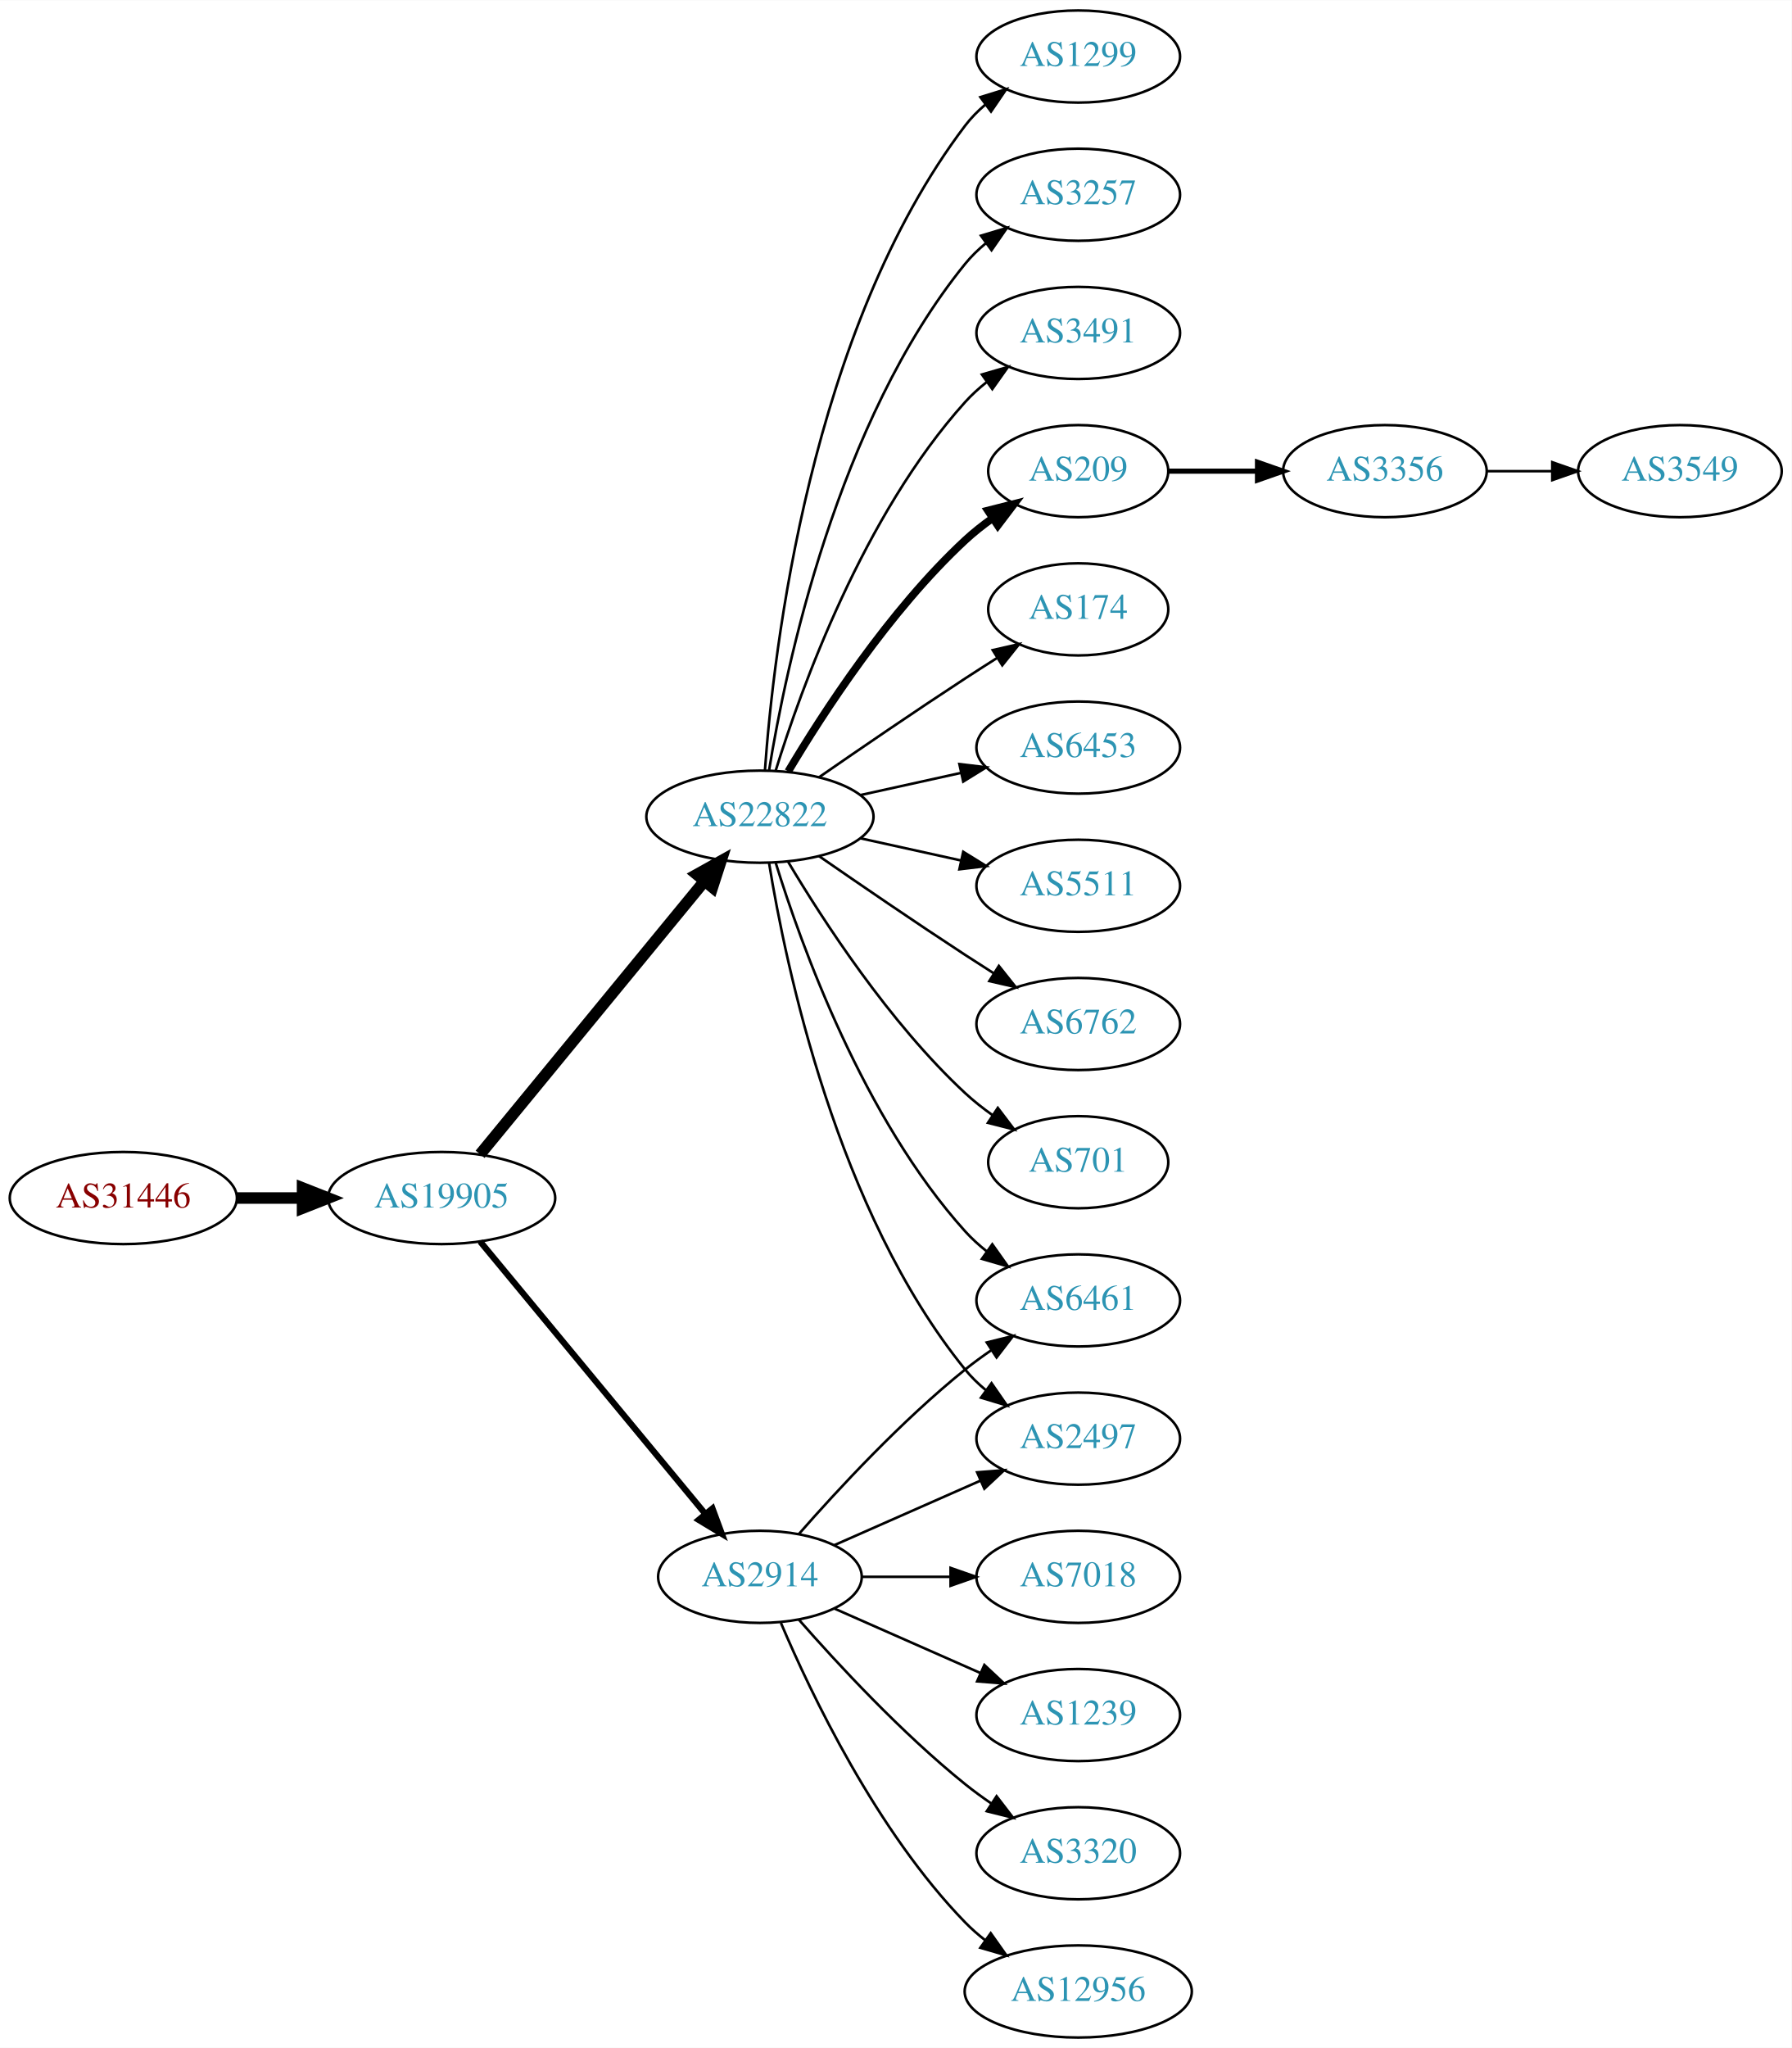
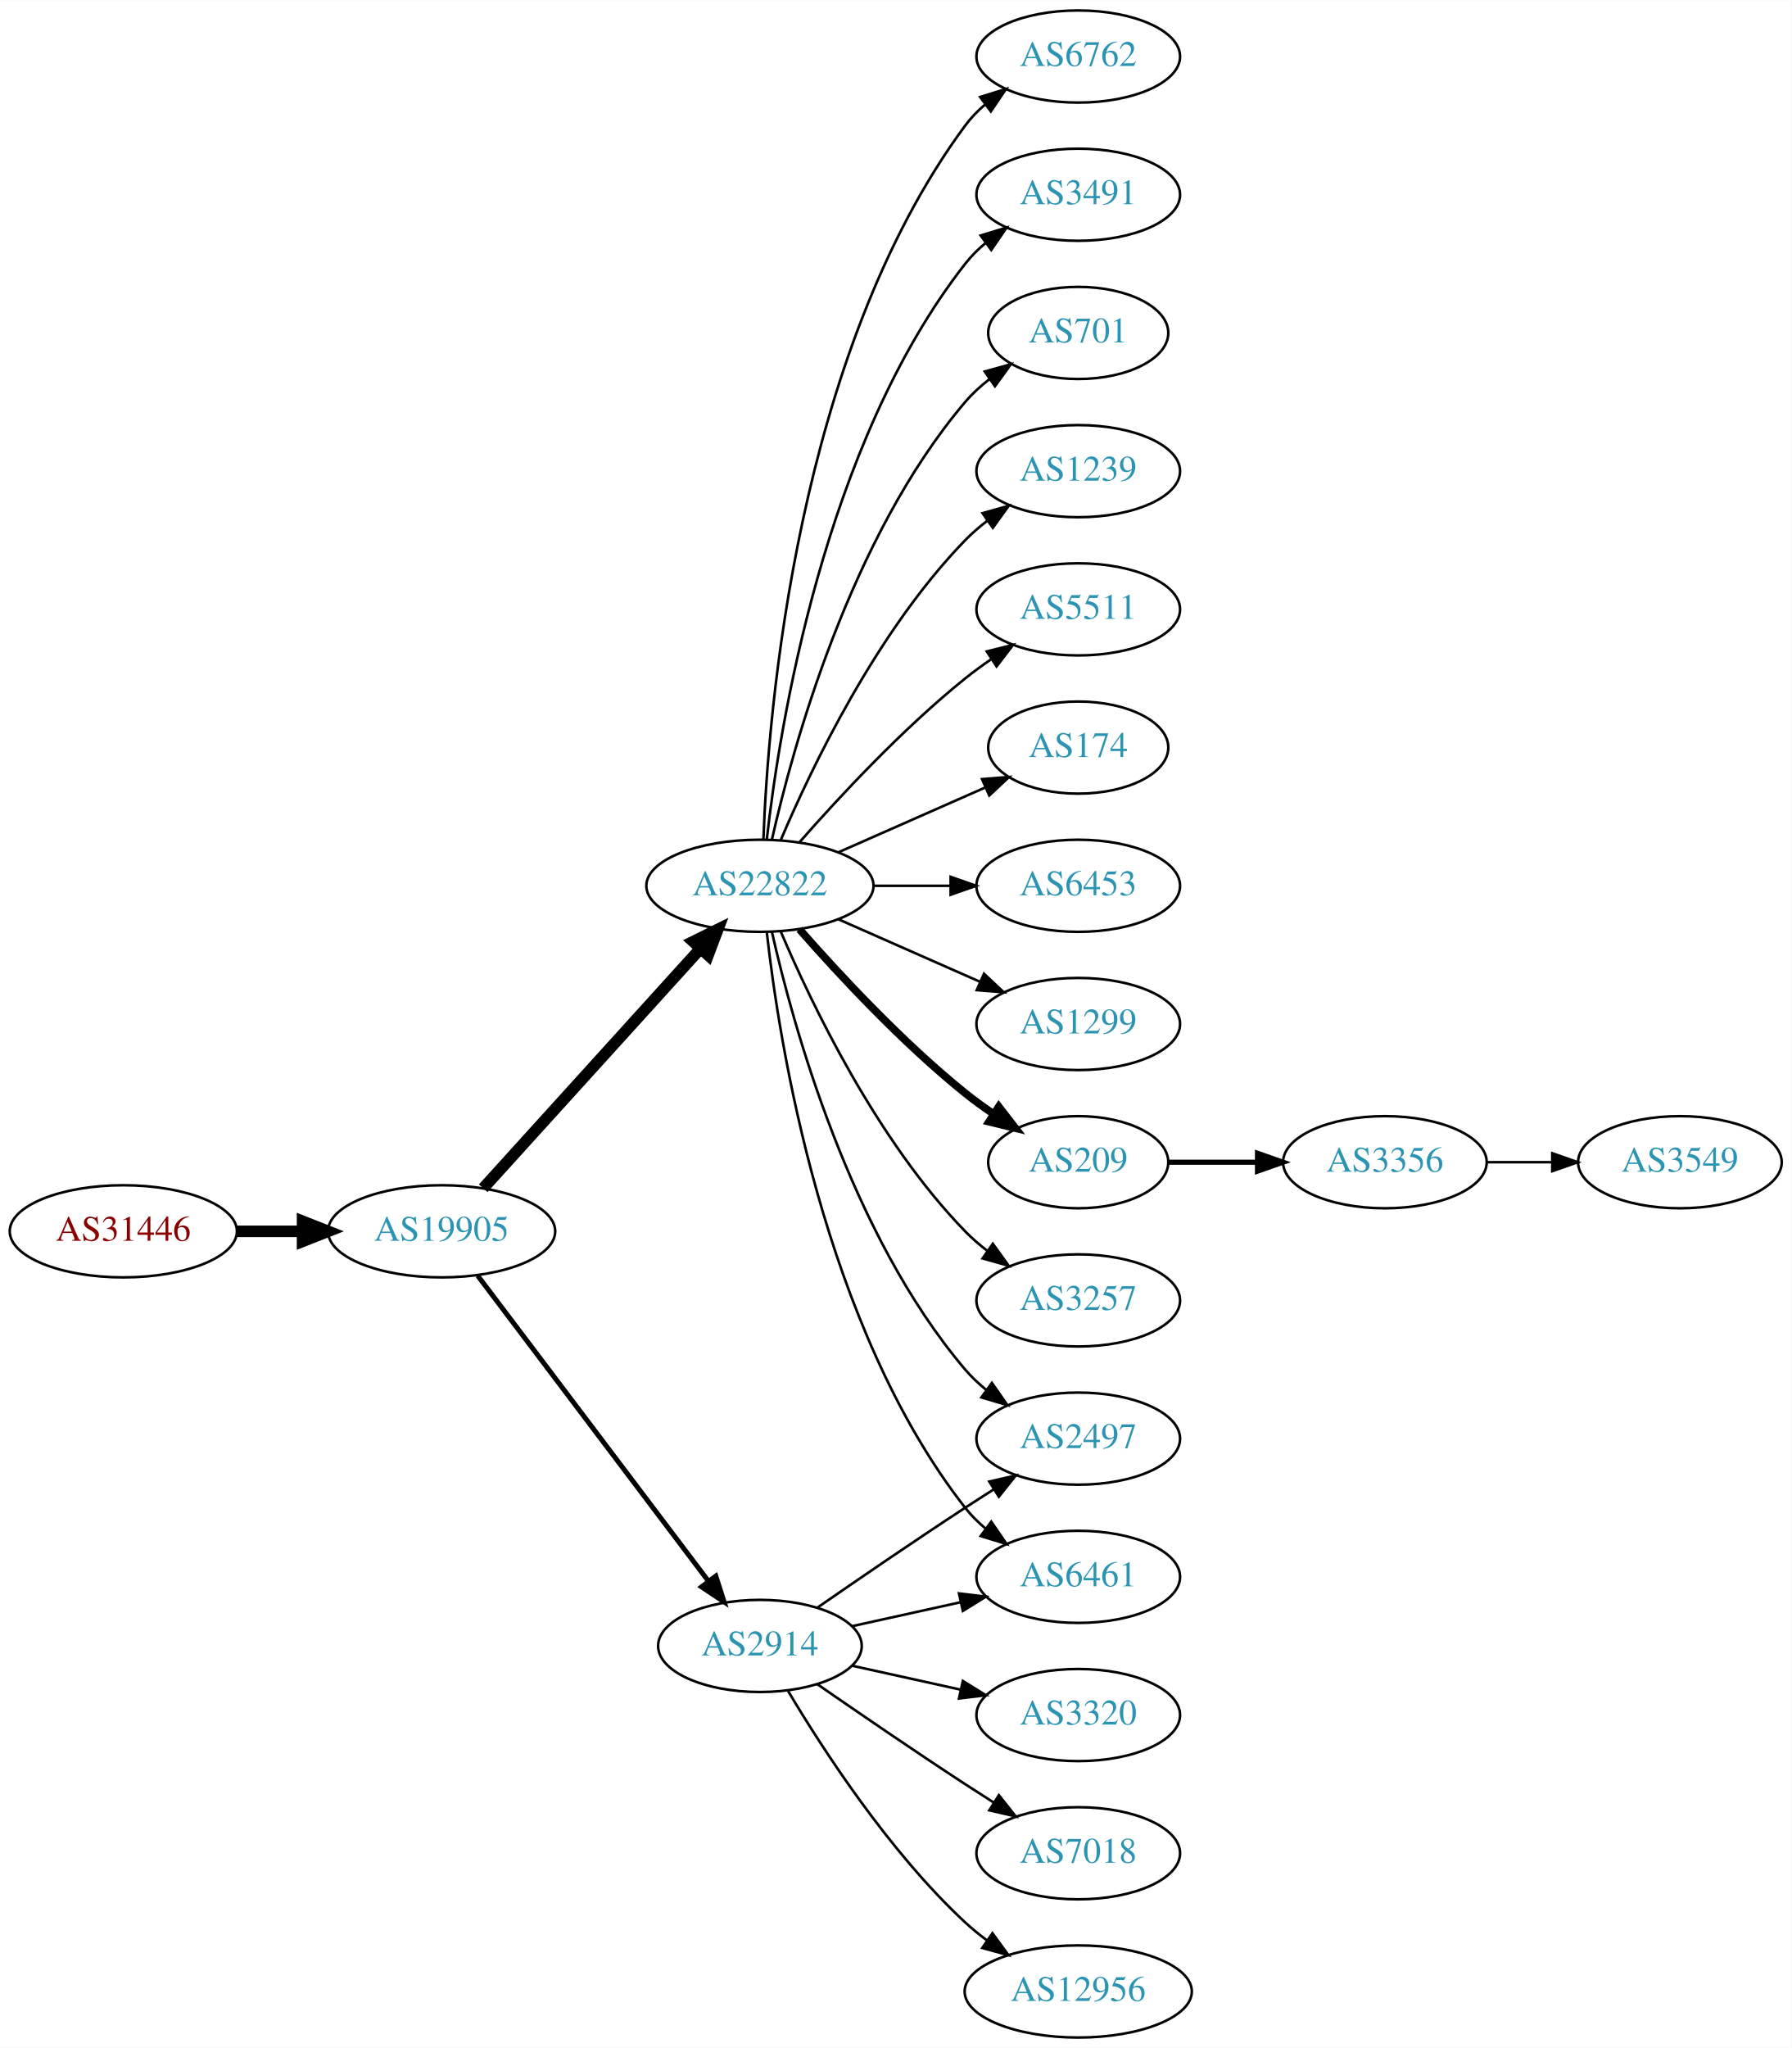
<svg xmlns="http://www.w3.org/2000/svg" xmlns:xlink="http://www.w3.org/1999/xlink" width="700pt" height="800pt" viewBox="0.00 0.00 700.15 800.00">
  <g id="graph0" class="graph" transform="scale(1 1) rotate(0) translate(4 796)">
    <polygon fill="white" stroke="none" points="-4,4 -4,-796 696.155,-796 696.155,4 -4,4" />
    <g id="node1" class="node">
      <g id="a_node1">
        <a xlink:href="/asn/31446" xlink:title="AS31446 ~ bwin.party services (Austria) GmbH [AT]">
-           <ellipse fill="#ffffff" stroke="black" cx="44.196" cy="-328" rx="44.393" ry="18" />
-           <text text-anchor="middle" x="44.196" y="-324.3" font-family="Times,serif" font-size="14.00" fill="#880000">AS31446</text>
+           <ellipse fill="#ffffff" stroke="black" cx="44.196" cy="-315" rx="44.393" ry="18" />
+           <text text-anchor="middle" x="44.196" y="-311.3" font-family="Times,serif" font-size="14.00" fill="#880000">AS31446</text>
        </a>
      </g>
    </g>
    <g id="node2" class="node">
      <g id="a_node2">
        <a xlink:href="/asn/19905" xlink:title="AS19905 ~ NeuStar, Inc. [US]">
-           <ellipse fill="#ffffff" stroke="black" cx="168.588" cy="-328" rx="44.393" ry="18" />
-           <text text-anchor="middle" x="168.588" y="-324.3" font-family="Times,serif" font-size="14.00" fill="#2c94b3">AS19905</text>
+           <ellipse fill="#ffffff" stroke="black" cx="168.588" cy="-315" rx="44.393" ry="18" />
+           <text text-anchor="middle" x="168.588" y="-311.3" font-family="Times,serif" font-size="14.00" fill="#2c94b3">AS19905</text>
        </a>
      </g>
    </g>
    <g id="edge1" class="edge">
-       <path fill="none" stroke="black" stroke-width="4.5" d="M88.692,-328C96.898,-328 105.569,-328 114.041,-328" />
-       <polygon fill="black" stroke="black" stroke-width="4.5" points="114.233,-331.938 124.233,-328 114.233,-324.063 114.233,-331.938" />
+       <path fill="none" stroke="black" stroke-width="4.5" d="M88.692,-315C96.898,-315 105.569,-315 114.041,-315" />
+       <polygon fill="black" stroke="black" stroke-width="4.5" points="114.233,-318.938 124.233,-315 114.233,-311.063 114.233,-318.938" />
    </g>
    <g id="node3" class="node">
      <g id="a_node3">
        <a xlink:href="/asn/22822" xlink:title="AS22822 ~ Limelight Networks, Inc. [US]">
-           <ellipse fill="#ffffff" stroke="black" cx="292.98" cy="-477" rx="44.393" ry="18" />
-           <text text-anchor="middle" x="292.98" y="-473.3" font-family="Times,serif" font-size="14.00" fill="#2c94b3">AS22822</text>
+           <ellipse fill="#ffffff" stroke="black" cx="292.98" cy="-450" rx="44.393" ry="18" />
+           <text text-anchor="middle" x="292.98" y="-446.3" font-family="Times,serif" font-size="14.00" fill="#2c94b3">AS22822</text>
        </a>
      </g>
    </g>
    <g id="edge2" class="edge">
-       <path fill="none" stroke="black" stroke-width="4.5" d="M183.628,-345.092C205.094,-371.224 246.199,-421.266 271.148,-451.639" />
-       <polygon fill="black" stroke="black" stroke-width="4.5" points="268.337,-454.42 277.727,-459.648 274.422,-449.422 268.337,-454.42" />
+       <path fill="none" stroke="black" stroke-width="4.5" d="M184.842,-331.825C206.188,-355.37 245.11,-398.302 269.702,-425.426" />
+       <polygon fill="black" stroke="black" stroke-width="4.5" points="266.901,-428.199 276.535,-432.963 272.735,-422.91 266.901,-428.199" />
    </g>
    <g id="node4" class="node">
      <g id="a_node4">
        <a xlink:href="/asn/2914" xlink:title="AS2914 ~ NTT America, Inc. [US]">
-           <ellipse fill="#ffffff" stroke="black" cx="292.98" cy="-180" rx="39.794" ry="18" />
-           <text text-anchor="middle" x="292.98" y="-176.3" font-family="Times,serif" font-size="14.00" fill="#2c94b3">AS2914</text>
+           <ellipse fill="#ffffff" stroke="black" cx="292.98" cy="-153" rx="39.794" ry="18" />
+           <text text-anchor="middle" x="292.98" y="-149.3" font-family="Times,serif" font-size="14.00" fill="#2c94b3">AS2914</text>
        </a>
      </g>
    </g>
    <g id="edge3" class="edge">
-       <path fill="none" stroke="black" stroke-width="2.423" d="M183.628,-311.023C205.208,-284.927 246.64,-234.827 271.547,-204.708" />
-       <polygon fill="black" stroke="black" stroke-width="2.423" points="274.428,-206.716 278.104,-196.779 269.034,-202.255 274.428,-206.716" />
+       <path fill="none" stroke="black" stroke-width="1.929" d="M182.686,-297.663C204.311,-269.04 247.582,-211.767 272.705,-178.514" />
+       <polygon fill="black" stroke="black" stroke-width="1.929" points="275.741,-180.301 278.976,-170.212 270.156,-176.081 275.741,-180.301" />
    </g>
    <g id="node5" class="node">
      <g id="a_node5">
-         <a xlink:href="/asn/1299" xlink:title="AS1299 ~ Telia Carrier [EU]">
-           <ellipse fill="#ffffff" stroke="black" cx="417.373" cy="-774" rx="39.794" ry="18" />
-           <text text-anchor="middle" x="417.373" y="-770.3" font-family="Times,serif" font-size="14.00" fill="#2c94b3">AS1299</text>
+         <a xlink:href="/asn/174" xlink:title="AS174 ~ Cogent Communications [US]">
+           <ellipse fill="#ffffff" stroke="black" cx="417.373" cy="-504" rx="35.194" ry="18" />
+           <text text-anchor="middle" x="417.373" y="-500.3" font-family="Times,serif" font-size="14.00" fill="#2c94b3">AS174</text>
        </a>
      </g>
    </g>
    <g id="edge4" class="edge">
-       <path fill="none" stroke="black" d="M294.929,-495.036C298.215,-541.457 312.525,-667.007 373.176,-747 375.447,-749.995 378.155,-752.74 381.091,-755.235" />
-       <polygon fill="black" stroke="black" points="379.131,-758.138 389.256,-761.256 383.285,-752.504 379.131,-758.138" />
+       <path fill="none" stroke="black" d="M323.608,-463.072C340.879,-470.692 362.77,-480.35 380.948,-488.371" />
+       <polygon fill="black" stroke="black" points="379.78,-491.68 390.341,-492.515 382.605,-485.276 379.78,-491.68" />
    </g>
    <g id="node6" class="node">
      <g id="a_node6">
-         <a xlink:href="/asn/3257" xlink:title="AS3257 ~ GTT [DE]">
-           <ellipse fill="#ffffff" stroke="black" cx="417.373" cy="-720" rx="39.794" ry="18" />
-           <text text-anchor="middle" x="417.373" y="-716.3" font-family="Times,serif" font-size="14.00" fill="#2c94b3">AS3257</text>
+         <a xlink:href="/asn/6453" xlink:title="AS6453 ~ TATA COMMUNICATIONS (AMERICA) INC [US]">
+           <ellipse fill="#ffffff" stroke="black" cx="417.373" cy="-450" rx="39.794" ry="18" />
+           <text text-anchor="middle" x="417.373" y="-446.3" font-family="Times,serif" font-size="14.00" fill="#2c94b3">AS6453</text>
        </a>
      </g>
    </g>
    <g id="edge5" class="edge">
-       <path fill="none" stroke="black" d="M296.561,-495.178C303.016,-534.997 323.088,-631.286 373.176,-693 375.545,-695.918 378.318,-698.612 381.295,-701.075" />
-       <polygon fill="black" stroke="black" points="379.371,-704.003 389.517,-707.052 383.486,-698.341 379.371,-704.003" />
+       <path fill="none" stroke="black" d="M337.476,-450C347.165,-450 357.502,-450 367.394,-450" />
+       <polygon fill="black" stroke="black" points="367.497,-453.5 377.497,-450 367.497,-446.5 367.497,-453.5" />
    </g>
    <g id="node7" class="node">
      <g id="a_node7">
-         <a xlink:href="/asn/3491" xlink:title="AS3491 ~ PCCW Global, Inc. [US]">
-           <ellipse fill="#ffffff" stroke="black" cx="417.373" cy="-666" rx="39.794" ry="18" />
-           <text text-anchor="middle" x="417.373" y="-662.3" font-family="Times,serif" font-size="14.00" fill="#2c94b3">AS3491</text>
+         <a xlink:href="/asn/1299" xlink:title="AS1299 ~ Telia Carrier [EU]">
+           <ellipse fill="#ffffff" stroke="black" cx="417.373" cy="-396" rx="39.794" ry="18" />
+           <text text-anchor="middle" x="417.373" y="-392.3" font-family="Times,serif" font-size="14.00" fill="#2c94b3">AS1299</text>
        </a>
      </g>
    </g>
    <g id="edge6" class="edge">
-       <path fill="none" stroke="black" d="M299.118,-494.94C309.021,-526.979 333.359,-594.812 373.176,-639 375.693,-641.792 378.564,-644.401 381.603,-646.812" />
-       <polygon fill="black" stroke="black" points="379.732,-649.776 389.911,-652.715 383.786,-644.07 379.732,-649.776" />
+       <path fill="none" stroke="black" d="M323.608,-436.928C340.203,-429.607 361.062,-420.403 378.795,-412.579" />
+       <polygon fill="black" stroke="black" points="380.543,-415.634 388.279,-408.395 377.717,-409.23 380.543,-415.634" />
    </g>
    <g id="node8" class="node">
      <g id="a_node8">
        <a xlink:href="/asn/209" xlink:title="AS209 ~ CenturyLink Communications, LLC [US]">
-           <ellipse fill="#ffffff" stroke="black" cx="417.373" cy="-612" rx="35.194" ry="18" />
-           <text text-anchor="middle" x="417.373" y="-608.3" font-family="Times,serif" font-size="14.00" fill="#2c94b3">AS209</text>
+           <ellipse fill="#ffffff" stroke="black" cx="417.373" cy="-342" rx="35.194" ry="18" />
+           <text text-anchor="middle" x="417.373" y="-338.3" font-family="Times,serif" font-size="14.00" fill="#2c94b3">AS209</text>
        </a>
      </g>
    </g>
    <g id="edge7" class="edge">
-       <path fill="none" stroke="black" stroke-width="3" d="M304.026,-494.671C317.597,-517.472 343.529,-557.472 373.176,-585 376.474,-588.061 380.166,-590.972 383.967,-593.672" />
-       <polygon fill="black" stroke="black" stroke-width="3" points="382.078,-596.619 392.348,-599.22 385.941,-590.781 382.078,-596.619" />
+       <path fill="none" stroke="black" stroke-width="3" d="M308.413,-433.017C323.544,-415.771 348.509,-388.852 373.176,-369 376.682,-366.179 380.5,-363.413 384.368,-360.792" />
+       <polygon fill="black" stroke="black" stroke-width="3" points="386.325,-363.694 392.813,-355.318 382.518,-357.82 386.325,-363.694" />
    </g>
    <g id="node9" class="node">
      <g id="a_node9">
+         <a xlink:href="/asn/3257" xlink:title="AS3257 ~ GTT [DE]">
+           <ellipse fill="#ffffff" stroke="black" cx="417.373" cy="-288" rx="39.794" ry="18" />
+           <text text-anchor="middle" x="417.373" y="-284.3" font-family="Times,serif" font-size="14.00" fill="#2c94b3">AS3257</text>
+         </a>
+       </g>
+     </g>
+     <g id="edge8" class="edge">
+       <path fill="none" stroke="black" d="M301.171,-432.025C312.938,-404.318 338.512,-350.652 373.176,-315 375.797,-312.305 378.737,-309.761 381.82,-307.392" />
+       <polygon fill="black" stroke="black" points="383.995,-310.141 390.189,-301.545 379.986,-304.403 383.995,-310.141" />
+     </g>
+     <g id="node10" class="node">
+       <g id="a_node10">
+         <a xlink:href="/asn/6762" xlink:title="AS6762 ~ TELECOM ITALIA SPARKLE S.p.A. [IT]">
+           <ellipse fill="#ffffff" stroke="black" cx="417.373" cy="-774" rx="39.794" ry="18" />
+           <text text-anchor="middle" x="417.373" y="-770.3" font-family="Times,serif" font-size="14.00" fill="#2c94b3">AS6762</text>
+         </a>
+       </g>
+     </g>
+     <g id="edge9" class="edge">
+       <path fill="none" stroke="black" d="M294.332,-467.993C296.158,-517.457 307.213,-657.73 373.176,-747 375.41,-750.023 378.093,-752.786 381.014,-755.293" />
+       <polygon fill="black" stroke="black" points="379.04,-758.186 389.157,-761.331 383.209,-752.563 379.04,-758.186" />
+     </g>
+     <g id="node11" class="node">
+       <g id="a_node11">
+         <a xlink:href="/asn/3491" xlink:title="AS3491 ~ PCCW Global, Inc. [US]">
+           <ellipse fill="#ffffff" stroke="black" cx="417.373" cy="-720" rx="39.794" ry="18" />
+           <text text-anchor="middle" x="417.373" y="-716.3" font-family="Times,serif" font-size="14.00" fill="#2c94b3">AS3491</text>
+         </a>
+       </g>
+     </g>
+     <g id="edge10" class="edge">
+       <path fill="none" stroke="black" d="M295.66,-468.129C300.49,-511.368 317.831,-622.216 373.176,-693 375.492,-695.961 378.229,-698.683 381.184,-701.164" />
+       <polygon fill="black" stroke="black" points="379.239,-704.078 389.375,-707.165 383.377,-698.432 379.239,-704.078" />
+     </g>
+     <g id="node12" class="node">
+       <g id="a_node12">
+         <a xlink:href="/asn/701" xlink:title="AS701 ~ UUNET [US]">
+           <ellipse fill="#ffffff" stroke="black" cx="417.373" cy="-666" rx="35.194" ry="18" />
+           <text text-anchor="middle" x="417.373" y="-662.3" font-family="Times,serif" font-size="14.00" fill="#2c94b3">AS701</text>
+         </a>
+       </g>
+     </g>
+     <g id="edge11" class="edge">
+       <path fill="none" stroke="black" d="M297.674,-468.075C305.814,-504.148 328.247,-586.14 373.176,-639 375.947,-642.26 379.213,-645.252 382.688,-647.961" />
+       <polygon fill="black" stroke="black" points="380.832,-650.932 391.042,-653.761 384.824,-645.182 380.832,-650.932" />
+     </g>
+     <g id="node13" class="node">
+       <g id="a_node13">
+         <a xlink:href="/asn/6461" xlink:title="AS6461 ~ Zayo Bandwidth [US]">
+           <ellipse fill="#ffffff" stroke="black" cx="417.373" cy="-180" rx="39.794" ry="18" />
+           <text text-anchor="middle" x="417.373" y="-176.3" font-family="Times,serif" font-size="14.00" fill="#2c94b3">AS6461</text>
+         </a>
+       </g>
+     </g>
+     <g id="edge12" class="edge">
+       <path fill="none" stroke="black" d="M295.66,-431.871C300.49,-388.632 317.831,-277.784 373.176,-207 375.492,-204.039 378.229,-201.317 381.184,-198.836" />
+       <polygon fill="black" stroke="black" points="383.377,-201.568 389.375,-192.835 379.239,-195.922 383.377,-201.568" />
+     </g>
+     <g id="node14" class="node">
+       <g id="a_node14">
+         <a xlink:href="/asn/1239" xlink:title="AS1239 ~ Sprint [US]">
+           <ellipse fill="#ffffff" stroke="black" cx="417.373" cy="-612" rx="39.794" ry="18" />
+           <text text-anchor="middle" x="417.373" y="-608.3" font-family="Times,serif" font-size="14.00" fill="#2c94b3">AS1239</text>
+         </a>
+       </g>
+     </g>
+     <g id="edge13" class="edge">
+       <path fill="none" stroke="black" d="M301.171,-467.975C312.938,-495.682 338.512,-549.348 373.176,-585 375.797,-587.695 378.737,-590.239 381.82,-592.608" />
+       <polygon fill="black" stroke="black" points="379.986,-595.597 390.189,-598.455 383.995,-589.859 379.986,-595.597" />
+     </g>
+     <g id="node15" class="node">
+       <g id="a_node15">
        <a xlink:href="/asn/2497" xlink:title="AS2497 ~ Internet Initiative Japan Inc. [JP]">
          <ellipse fill="#ffffff" stroke="black" cx="417.373" cy="-234" rx="39.794" ry="18" />
          <text text-anchor="middle" x="417.373" y="-230.3" font-family="Times,serif" font-size="14.00" fill="#2c94b3">AS2497</text>
        </a>
      </g>
    </g>
-     <g id="edge8" class="edge">
-       <path fill="none" stroke="black" d="M296.561,-458.822C303.016,-419.003 323.088,-322.714 373.176,-261 375.545,-258.082 378.318,-255.388 381.295,-252.925" />
-       <polygon fill="black" stroke="black" points="383.486,-255.659 389.517,-246.948 379.371,-249.997 383.486,-255.659" />
-     </g>
-     <g id="node10" class="node">
-       <g id="a_node10">
-         <a xlink:href="/asn/174" xlink:title="AS174 ~ Cogent Communications [US]">
-           <ellipse fill="#ffffff" stroke="black" cx="417.373" cy="-558" rx="35.194" ry="18" />
-           <text text-anchor="middle" x="417.373" y="-554.3" font-family="Times,serif" font-size="14.00" fill="#2c94b3">AS174</text>
-         </a>
-       </g>
-     </g>
-     <g id="edge9" class="edge">
-       <path fill="none" stroke="black" d="M316.011,-492.367C331.813,-503.305 353.67,-518.261 373.176,-531 377.221,-533.642 381.507,-536.385 385.746,-539.067" />
-       <polygon fill="black" stroke="black" points="383.96,-542.079 394.29,-544.432 387.683,-536.15 383.96,-542.079" />
-     </g>
-     <g id="node11" class="node">
-       <g id="a_node11">
-         <a xlink:href="/asn/6453" xlink:title="AS6453 ~ TATA COMMUNICATIONS (AMERICA) INC [US]">
-           <ellipse fill="#ffffff" stroke="black" cx="417.373" cy="-504" rx="39.794" ry="18" />
-           <text text-anchor="middle" x="417.373" y="-500.3" font-family="Times,serif" font-size="14.00" fill="#2c94b3">AS6453</text>
-         </a>
-       </g>
-     </g>
-     <g id="edge10" class="edge">
-       <path fill="none" stroke="black" d="M332.37,-485.469C344.761,-488.202 358.608,-491.257 371.429,-494.085" />
-       <polygon fill="black" stroke="black" points="370.924,-497.558 381.443,-496.295 372.432,-490.722 370.924,-497.558" />
-     </g>
-     <g id="node12" class="node">
-       <g id="a_node12">
+     <g id="edge14" class="edge">
+       <path fill="none" stroke="black" d="M297.674,-431.925C305.814,-395.852 328.247,-313.86 373.176,-261 375.611,-258.136 378.427,-255.479 381.432,-253.039" />
+       <polygon fill="black" stroke="black" points="383.62,-255.776 389.692,-247.094 379.531,-250.095 383.62,-255.776" />
+     </g>
+     <g id="node16" class="node">
+       <g id="a_node16">
        <a xlink:href="/asn/5511" xlink:title="AS5511 ~ Orange S.A. [FR]">
-           <ellipse fill="#ffffff" stroke="black" cx="417.373" cy="-450" rx="39.794" ry="18" />
-           <text text-anchor="middle" x="417.373" y="-446.3" font-family="Times,serif" font-size="14.00" fill="#2c94b3">AS5511</text>
-         </a>
-       </g>
-     </g>
-     <g id="edge11" class="edge">
-       <path fill="none" stroke="black" d="M332.37,-468.531C344.761,-465.798 358.608,-462.743 371.429,-459.915" />
-       <polygon fill="black" stroke="black" points="372.432,-463.278 381.443,-457.705 370.924,-456.442 372.432,-463.278" />
-     </g>
-     <g id="node13" class="node">
-       <g id="a_node13">
-         <a xlink:href="/asn/6762" xlink:title="AS6762 ~ TELECOM ITALIA SPARKLE S.p.A. [IT]">
-           <ellipse fill="#ffffff" stroke="black" cx="417.373" cy="-396" rx="39.794" ry="18" />
-           <text text-anchor="middle" x="417.373" y="-392.3" font-family="Times,serif" font-size="14.00" fill="#2c94b3">AS6762</text>
-         </a>
-       </g>
-     </g>
-     <g id="edge12" class="edge">
-       <path fill="none" stroke="black" d="M316.011,-461.633C331.813,-450.695 353.67,-435.739 373.176,-423 376.758,-420.661 380.529,-418.241 384.289,-415.856" />
-       <polygon fill="black" stroke="black" points="386.352,-418.693 392.95,-410.404 382.623,-412.769 386.352,-418.693" />
-     </g>
-     <g id="node14" class="node">
-       <g id="a_node14">
-         <a xlink:href="/asn/701" xlink:title="AS701 ~ UUNET [US]">
-           <ellipse fill="#ffffff" stroke="black" cx="417.373" cy="-342" rx="35.194" ry="18" />
-           <text text-anchor="middle" x="417.373" y="-338.3" font-family="Times,serif" font-size="14.00" fill="#2c94b3">AS701</text>
-         </a>
-       </g>
-     </g>
-     <g id="edge13" class="edge">
-       <path fill="none" stroke="black" d="M304.026,-459.329C317.597,-436.528 343.529,-396.528 373.176,-369 376.474,-365.939 380.166,-363.028 383.967,-360.328" />
-       <polygon fill="black" stroke="black" points="385.941,-363.219 392.348,-354.78 382.078,-357.381 385.941,-363.219" />
-     </g>
-     <g id="node15" class="node">
-       <g id="a_node15">
-         <a xlink:href="/asn/6461" xlink:title="AS6461 ~ Zayo Bandwidth [US]">
-           <ellipse fill="#ffffff" stroke="black" cx="417.373" cy="-288" rx="39.794" ry="18" />
-           <text text-anchor="middle" x="417.373" y="-284.3" font-family="Times,serif" font-size="14.00" fill="#2c94b3">AS6461</text>
-         </a>
-       </g>
-     </g>
-     <g id="edge14" class="edge">
-       <path fill="none" stroke="black" d="M299.118,-459.06C309.021,-427.021 333.359,-359.188 373.176,-315 375.693,-312.208 378.564,-309.599 381.603,-307.188" />
-       <polygon fill="black" stroke="black" points="383.786,-309.93 389.911,-301.285 379.732,-304.224 383.786,-309.93" />
-     </g>
-     <g id="edge21" class="edge">
-       <path fill="none" stroke="black" d="M322.06,-192.389C339.008,-199.866 360.805,-209.483 379.174,-217.588" />
-       <polygon fill="black" stroke="black" points="377.862,-220.834 388.424,-221.669 380.688,-214.43 377.862,-220.834" />
-     </g>
-     <g id="edge19" class="edge">
-       <path fill="none" stroke="black" d="M308.133,-196.663C323.234,-213.894 348.355,-241.024 373.176,-261 376.432,-263.62 379.957,-266.192 383.542,-268.646" />
-       <polygon fill="black" stroke="black" points="381.629,-271.577 391.914,-274.121 385.46,-265.719 381.629,-271.577" />
+           <ellipse fill="#ffffff" stroke="black" cx="417.373" cy="-558" rx="39.794" ry="18" />
+           <text text-anchor="middle" x="417.373" y="-554.3" font-family="Times,serif" font-size="14.00" fill="#2c94b3">AS5511</text>
+         </a>
+       </g>
+     </g>
+     <g id="edge15" class="edge">
+       <path fill="none" stroke="black" d="M308.413,-466.983C323.544,-484.229 348.509,-511.148 373.176,-531 376.432,-533.62 379.957,-536.192 383.542,-538.646" />
+       <polygon fill="black" stroke="black" points="381.629,-541.577 391.914,-544.121 385.46,-535.719 381.629,-541.577" />
+     </g>
+     <g id="edge20" class="edge">
+       <path fill="none" stroke="black" d="M329.053,-160.737C342.24,-163.646 357.42,-166.995 371.386,-170.076" />
+       <polygon fill="black" stroke="black" points="370.776,-173.525 381.295,-172.262 372.284,-166.69 370.776,-173.525" />
+     </g>
+     <g id="edge16" class="edge">
+       <path fill="none" stroke="black" d="M315.337,-167.901C331.188,-178.877 353.391,-194.079 373.176,-207 376.758,-209.339 380.529,-211.759 384.289,-214.144" />
+       <polygon fill="black" stroke="black" points="382.623,-217.231 392.95,-219.596 386.352,-211.307 382.623,-217.231" />
+     </g>
+     <g id="node17" class="node">
+       <g id="a_node17">
+         <a xlink:href="/asn/3320" xlink:title="AS3320 ~ DTAG [DE]">
+           <ellipse fill="#ffffff" stroke="black" cx="417.373" cy="-126" rx="39.794" ry="18" />
+           <text text-anchor="middle" x="417.373" y="-122.3" font-family="Times,serif" font-size="14.00" fill="#2c94b3">AS3320</text>
+         </a>
+       </g>
+     </g>
+     <g id="edge17" class="edge">
+       <path fill="none" stroke="black" d="M329.053,-145.263C342.24,-142.354 357.42,-139.005 371.386,-135.924" />
+       <polygon fill="black" stroke="black" points="372.284,-139.31 381.295,-133.738 370.776,-132.475 372.284,-139.31" />
    </g>
    <g id="node18" class="node">
      <g id="a_node18">
-         <a xlink:href="/asn/1239" xlink:title="AS1239 ~ Sprint [US]">
-           <ellipse fill="#ffffff" stroke="black" cx="417.373" cy="-126" rx="39.794" ry="18" />
-           <text text-anchor="middle" x="417.373" y="-122.3" font-family="Times,serif" font-size="14.00" fill="#2c94b3">AS1239</text>
-         </a>
-       </g>
-     </g>
-     <g id="edge17" class="edge">
-       <path fill="none" stroke="black" d="M322.06,-167.611C339.008,-160.134 360.805,-150.517 379.174,-142.412" />
-       <polygon fill="black" stroke="black" points="380.688,-145.57 388.424,-138.331 377.862,-139.166 380.688,-145.57" />
+         <a xlink:href="/asn/7018" xlink:title="AS7018 ~ AT&amp;T Services, Inc. [US]">
+           <ellipse fill="#ffffff" stroke="black" cx="417.373" cy="-72" rx="39.794" ry="18" />
+           <text text-anchor="middle" x="417.373" y="-68.3" font-family="Times,serif" font-size="14.00" fill="#2c94b3">AS7018</text>
+         </a>
+       </g>
+     </g>
+     <g id="edge18" class="edge">
+       <path fill="none" stroke="black" d="M315.337,-138.099C331.188,-127.123 353.391,-111.921 373.176,-99 376.758,-96.661 380.529,-94.241 384.289,-91.856" />
+       <polygon fill="black" stroke="black" points="386.352,-94.693 392.95,-86.404 382.623,-88.769 386.352,-94.693" />
    </g>
    <g id="node19" class="node">
      <g id="a_node19">
-         <a xlink:href="/asn/3320" xlink:title="AS3320 ~ DTAG [DE]">
-           <ellipse fill="#ffffff" stroke="black" cx="417.373" cy="-72" rx="39.794" ry="18" />
-           <text text-anchor="middle" x="417.373" y="-68.3" font-family="Times,serif" font-size="14.00" fill="#2c94b3">AS3320</text>
-         </a>
-       </g>
-     </g>
-     <g id="edge18" class="edge">
-       <path fill="none" stroke="black" d="M308.133,-163.337C323.234,-146.106 348.355,-118.976 373.176,-99 376.432,-96.38 379.957,-93.808 383.542,-91.354" />
-       <polygon fill="black" stroke="black" points="385.46,-94.281 391.914,-85.879 381.629,-88.423 385.46,-94.281" />
-     </g>
-     <g id="node20" class="node">
-       <g id="a_node20">
        <a xlink:href="/asn/12956" xlink:title="AS12956 ~ TELXIUS [ES]">
          <ellipse fill="#ffffff" stroke="black" cx="417.373" cy="-18" rx="44.393" ry="18" />
          <text text-anchor="middle" x="417.373" y="-14.3" font-family="Times,serif" font-size="14.00" fill="#2c94b3">AS12956</text>
        </a>
      </g>
    </g>
-     <g id="edge20" class="edge">
-       <path fill="none" stroke="black" d="M301.171,-162.025C312.938,-134.318 338.512,-80.652 373.176,-45 375.592,-42.515 378.281,-40.158 381.102,-37.949" />
-       <polygon fill="black" stroke="black" points="383.167,-40.775 389.286,-32.127 379.109,-35.071 383.167,-40.775" />
+     <g id="edge19" class="edge">
+       <path fill="none" stroke="black" d="M304.026,-135.329C317.597,-112.528 343.529,-72.528 373.176,-45 375.783,-42.58 378.637,-40.254 381.595,-38.052" />
+       <polygon fill="black" stroke="black" points="383.843,-40.754 390.095,-32.2 379.873,-34.988 383.843,-40.754" />
+     </g>
+     <g id="node20" class="node">
+       <g id="a_node20">
+         <a xlink:href="/asn/3356" xlink:title="AS3356 ~ Level 3 Parent, LLC [US]">
+           <ellipse fill="#ffffff" stroke="black" cx="537.215" cy="-342" rx="39.794" ry="18" />
+           <text text-anchor="middle" x="537.215" y="-338.3" font-family="Times,serif" font-size="14.00" fill="#2c94b3">AS3356</text>
+         </a>
+       </g>
+     </g>
+     <g id="edge21" class="edge">
+       <path fill="none" stroke="black" stroke-width="2" d="M452.774,-342C463.598,-342 475.766,-342 487.393,-342" />
+       <polygon fill="black" stroke="black" stroke-width="2" points="487.424,-345.5 497.424,-342 487.424,-338.5 487.424,-345.5" />
    </g>
    <g id="node21" class="node">
      <g id="a_node21">
-         <a xlink:href="/asn/7018" xlink:title="AS7018 ~ AT&amp;T Services, Inc. [US]">
-           <ellipse fill="#ffffff" stroke="black" cx="417.373" cy="-180" rx="39.794" ry="18" />
-           <text text-anchor="middle" x="417.373" y="-176.3" font-family="Times,serif" font-size="14.00" fill="#2c94b3">AS7018</text>
+         <a xlink:href="/asn/3549" xlink:title="AS3549 ~ Level 3 Parent, LLC [US]">
+           <ellipse fill="#ffffff" stroke="black" cx="652.508" cy="-342" rx="39.794" ry="18" />
+           <text text-anchor="middle" x="652.508" y="-338.3" font-family="Times,serif" font-size="14.00" fill="#2c94b3">AS3549</text>
        </a>
      </g>
    </g>
    <g id="edge22" class="edge">
-       <path fill="none" stroke="black" d="M332.706,-180C343.644,-180 355.695,-180 367.161,-180" />
-       <polygon fill="black" stroke="black" points="367.479,-183.5 377.479,-180 367.479,-176.5 367.479,-183.5" />
-     </g>
-     <g id="node16" class="node">
-       <g id="a_node16">
-         <a xlink:href="/asn/3356" xlink:title="AS3356 ~ Level 3 Parent, LLC [US]">
-           <ellipse fill="#ffffff" stroke="black" cx="537.215" cy="-612" rx="39.794" ry="18" />
-           <text text-anchor="middle" x="537.215" y="-608.3" font-family="Times,serif" font-size="14.00" fill="#2c94b3">AS3356</text>
-         </a>
-       </g>
-     </g>
-     <g id="edge15" class="edge">
-       <path fill="none" stroke="black" stroke-width="2" d="M452.774,-612C463.598,-612 475.766,-612 487.393,-612" />
-       <polygon fill="black" stroke="black" stroke-width="2" points="487.424,-615.5 497.424,-612 487.424,-608.5 487.424,-615.5" />
-     </g>
-     <g id="node17" class="node">
-       <g id="a_node17">
-         <a xlink:href="/asn/3549" xlink:title="AS3549 ~ Level 3 Parent, LLC [US]">
-           <ellipse fill="#ffffff" stroke="black" cx="652.508" cy="-612" rx="39.794" ry="18" />
-           <text text-anchor="middle" x="652.508" y="-608.3" font-family="Times,serif" font-size="14.00" fill="#2c94b3">AS3549</text>
-         </a>
-       </g>
-     </g>
-     <g id="edge16" class="edge">
-       <path fill="none" stroke="black" d="M576.887,-612C585.09,-612 593.854,-612 602.386,-612" />
-       <polygon fill="black" stroke="black" points="602.626,-615.5 612.626,-612 602.626,-608.5 602.626,-615.5" />
+       <path fill="none" stroke="black" d="M576.887,-342C585.09,-342 593.854,-342 602.386,-342" />
+       <polygon fill="black" stroke="black" points="602.626,-345.5 612.626,-342 602.626,-338.5 602.626,-345.5" />
    </g>
  </g>
</svg>
